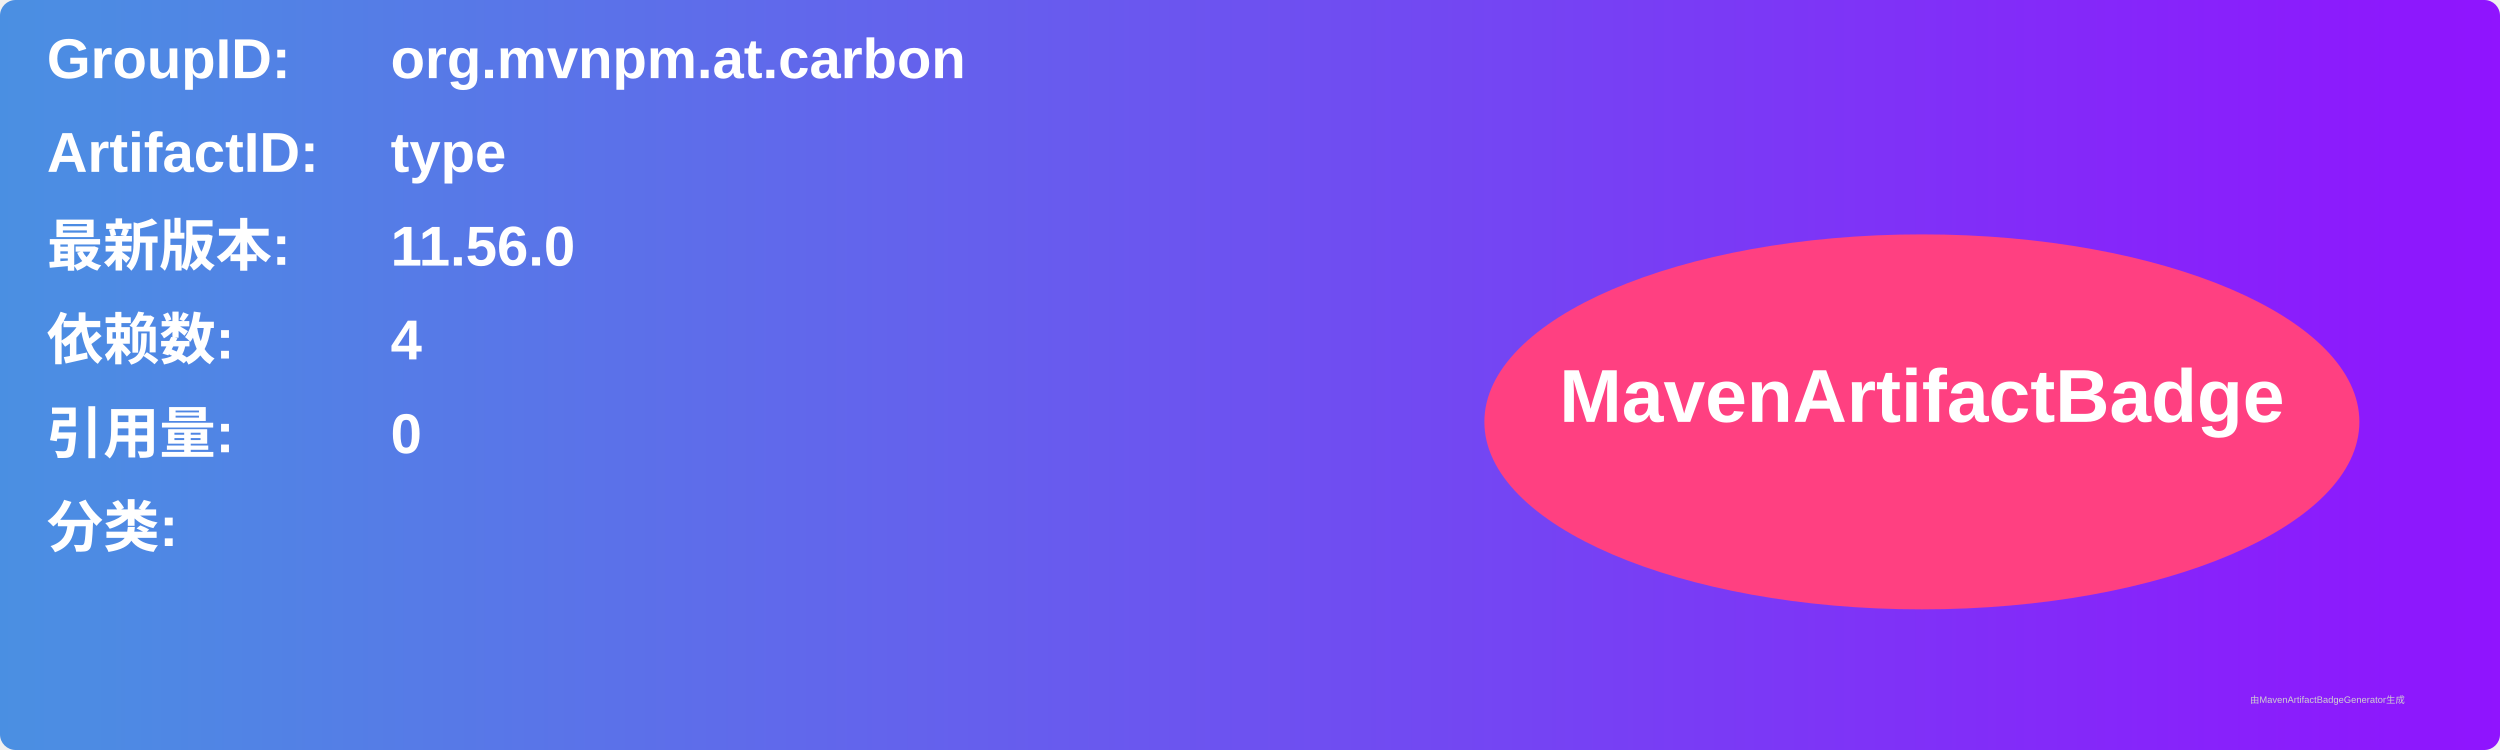
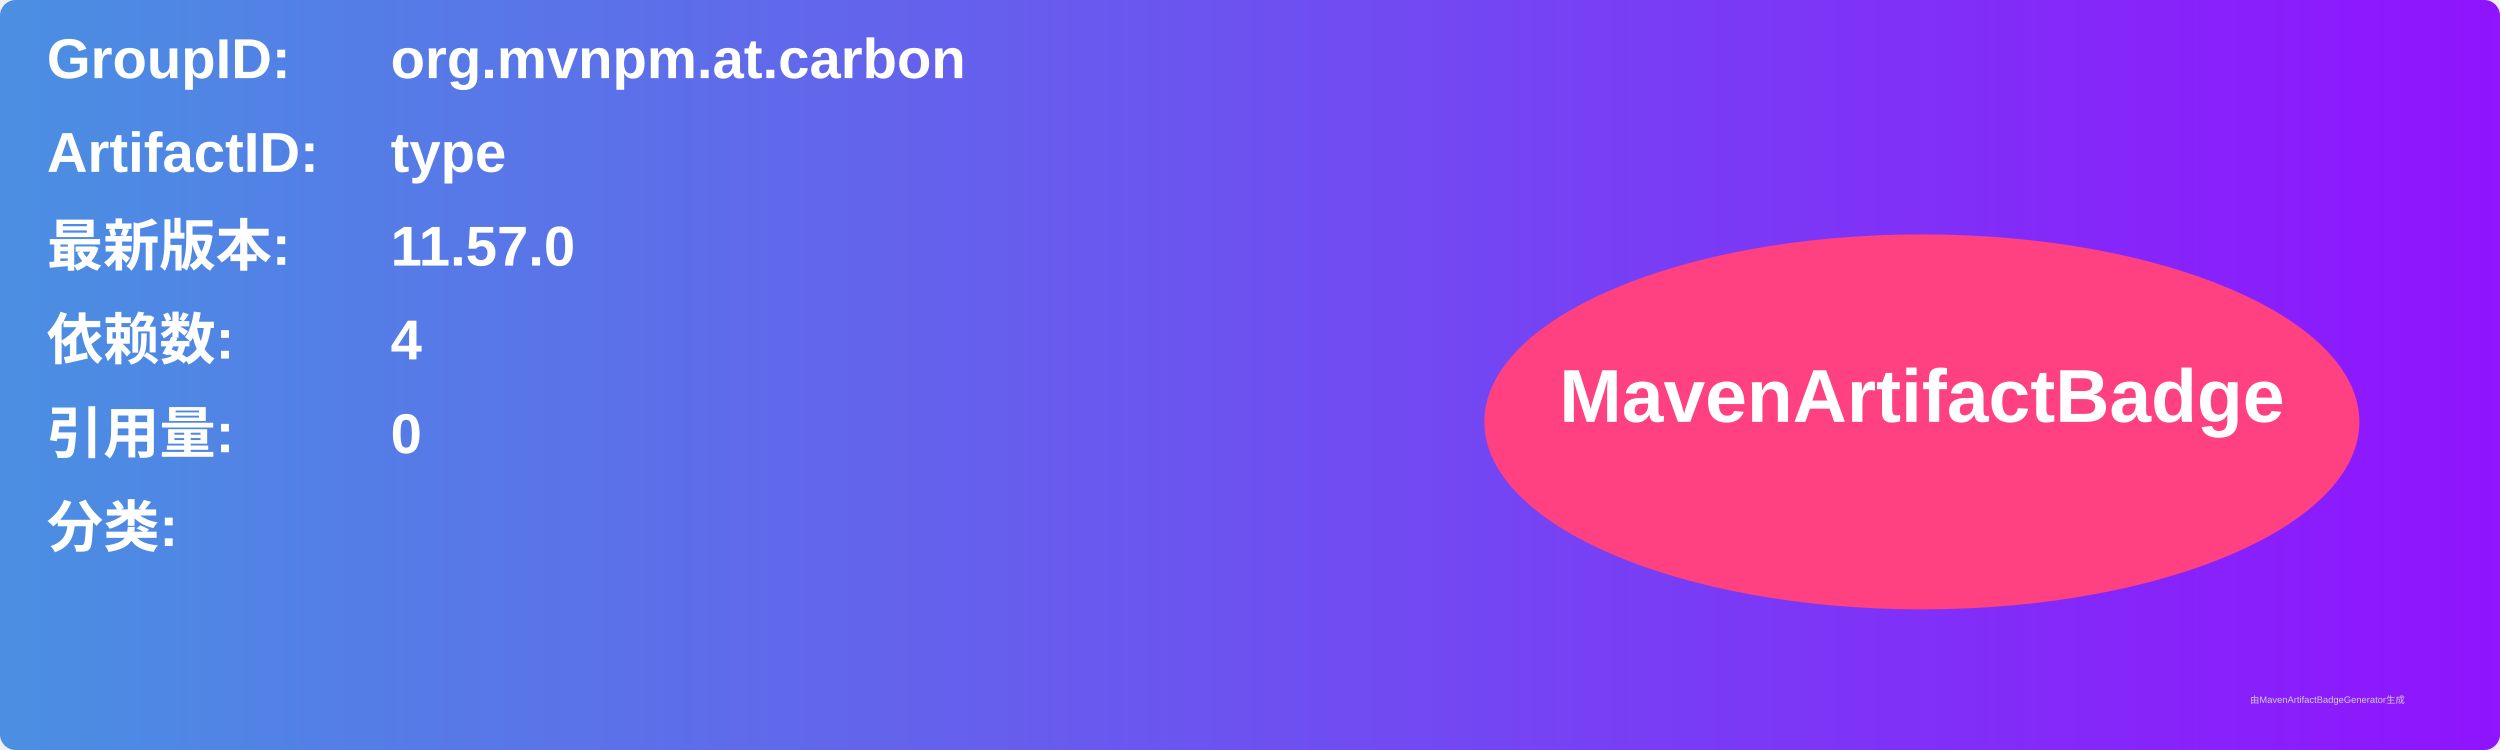
<svg xmlns="http://www.w3.org/2000/svg" width="800" height="240" viewBox="0 0 800 240">
  <linearGradient id="grad" x1="0%" y1="0%" x2="100%" y2="0%">
    <stop offset="0%" stop-color="#4a90e2" />
    <stop offset="100%" stop-color="#9013fe" />
  </linearGradient>
  <rect width="100%" height="100%" rx="5" ry="5" fill="url(#grad)" />
  <g transform="translate(15, 15)">
    <text x="0" y="10" font-family="Arial" font-size="18" fill="white" font-weight="bold" width="260">GroupID:</text>
    <text x="110" y="10" font-family="Arial" font-size="18" fill="white" font-weight="bold" width="460">org.mvnpm.at.carbon</text>
    <text x="0" y="40" font-family="Arial" font-size="18" fill="white" font-weight="bold" width="260">ArtifactID:</text>
    <text x="110" y="40" font-family="Arial" font-size="18" fill="white" font-weight="bold" width="460">type</text>
    <text x="0" y="70" font-family="Arial" font-size="18" fill="white" font-weight="bold">最新版本:</text>
    <text x="110" y="70" font-family="Arial" font-size="18" fill="white" font-weight="bold">
-       <tspan font-weight="bold">11.56.0</tspan>
+       <tspan font-weight="bold">11.57.0</tspan>
    </text>
    <text x="0" y="100" font-family="Arial" font-size="18" fill="white" font-weight="bold">依赖数: </text>
    <text x="110" y="100" font-family="Arial" font-size="18" fill="white">
      <tspan font-weight="bold">4</tspan>
    </text>
    <text x="0" y="130" font-family="Arial" font-size="18" fill="white" font-weight="bold">引用量: </text>
    <text x="110" y="130" font-family="Arial" font-size="18" fill="white">
      <tspan font-weight="bold">0</tspan>
    </text>
    <text x="0" y="160" font-family="Arial" font-size="18" fill="white" font-weight="bold">分类:</text>
    <text x="10" y="190" font-family="Arial" font-size="10" fill="white">
      <tspan font-weight="bold" />
    </text>
    <ellipse cx="600" cy="120" rx="140" ry="60" fill="#ff4081" />
    <text x="600" y="120" text-anchor="middle" font-family="Arial" font-size="24" fill="white" font-weight="bold">MavenArtifactBadge</text>
  </g>
  <text x="720" y="225" font-family="Arial" font-size="3" fill="#d0d0d0">由MavenArtifactBadgeGenerator生成</text>
</svg>
